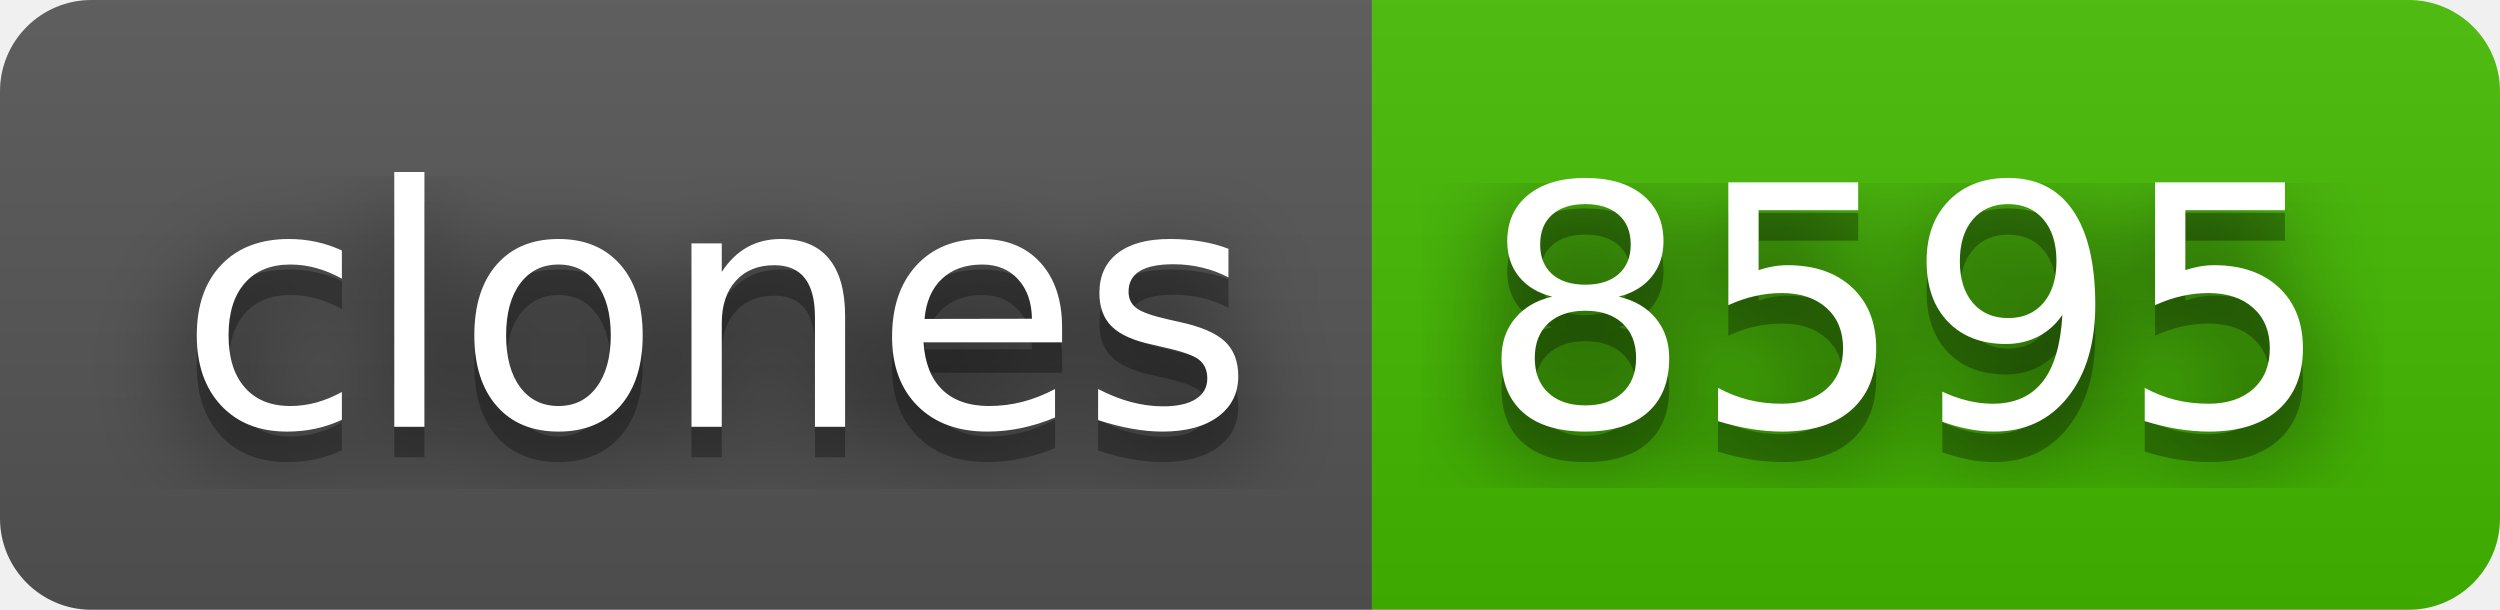
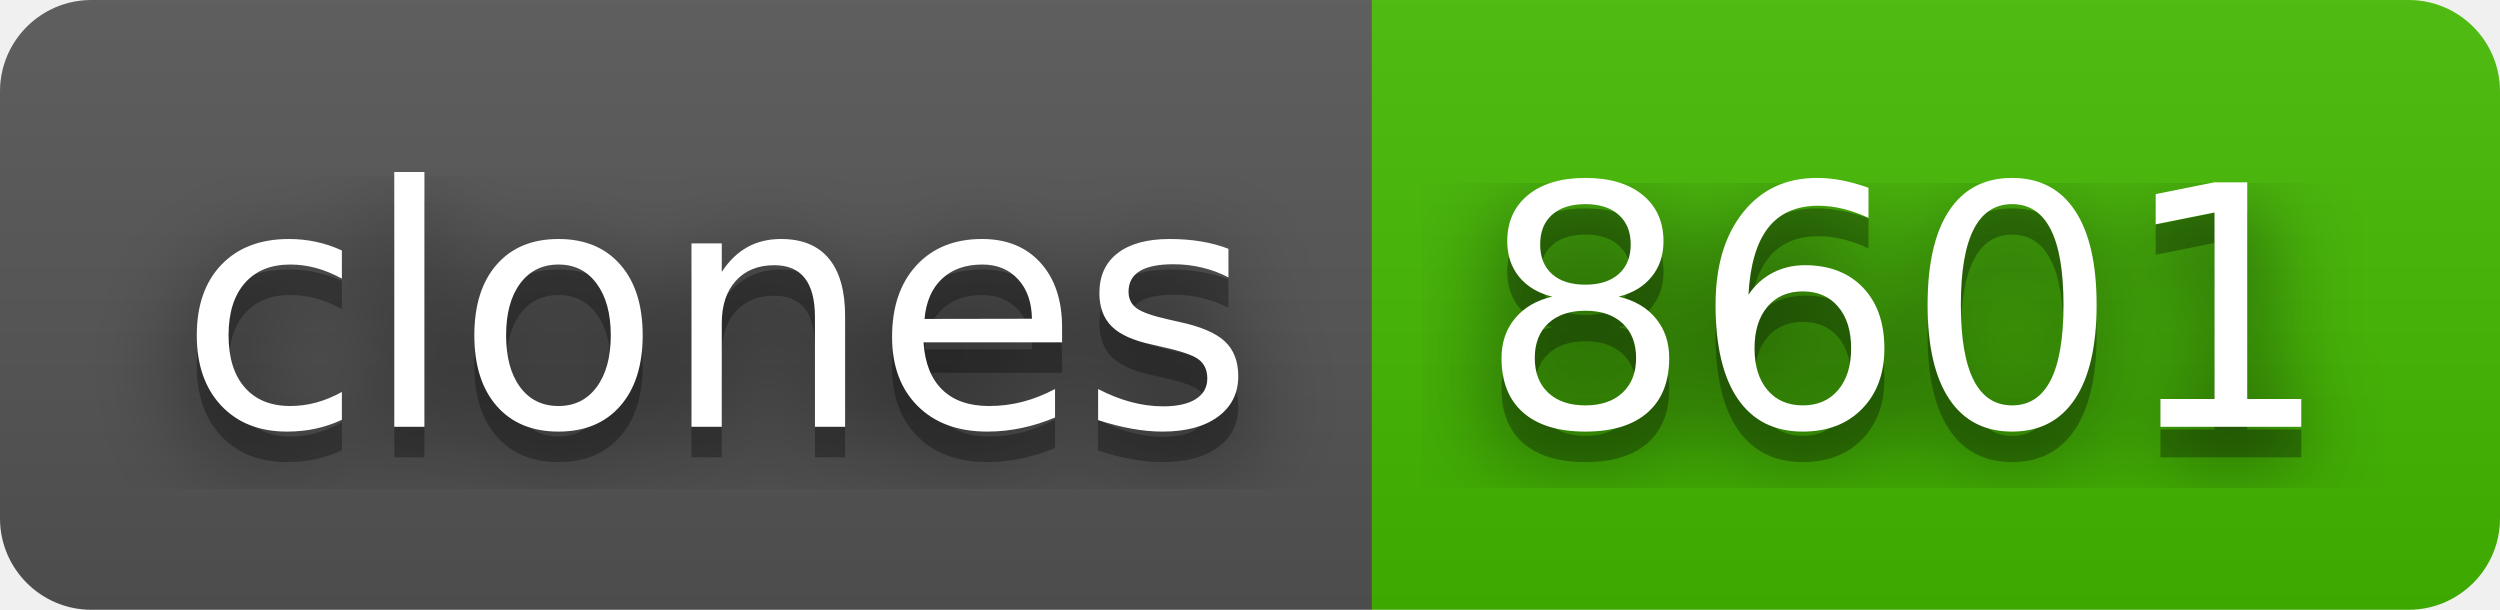
- <svg xmlns="http://www.w3.org/2000/svg" width="82" height="20" role="img" aria-label="clones: 8595">
+ <svg xmlns="http://www.w3.org/2000/svg" width="82" height="20" role="img" aria-label="clones: 8601">
  <filter id="blur">
    <feGaussianBlur stdDeviation="16" />
  </filter>
  <linearGradient id="s" x2="0" y2="100%">
    <stop offset="0" stop-color="#bbb" stop-opacity=".1" />
    <stop offset="1" stop-opacity=".1" />
  </linearGradient>
  <clipPath id="r">
    <rect width="82" height="20" rx="3" />
  </clipPath>
  <g clip-path="url(#r)">
    <rect width="45" height="20" fill="#555" />
    <rect x="45" width="37" height="20" fill="#4b0" />
    <rect width="82" height="20" fill="url(#s)" />
  </g>
  <g fill="#fff" text-anchor="middle" font-family="Verdana,Geneva,DejaVu Sans,sans-serif" text-rendering="geometricPrecision" font-size="110">
    <g transform="scale(.1)">
      <g aria-hidden="true" fill="#010101">
        <text x="235" y="150" fill-opacity=".8" filter="url(#blur)" textLength="350">clones</text>
        <text x="235" y="150" fill-opacity=".3" textLength="350">clones</text>
      </g>
      <text x="235" y="140" textLength="350">clones</text>
    </g>
    <g transform="scale(.1)">
      <g aria-hidden="true" fill="#010101">
-         <text x="625" y="150" fill-opacity=".8" filter="url(#blur)" textLength="270">8595</text>
-         <text x="625" y="150" fill-opacity=".3" textLength="270">8595</text>
+         <text x="625" y="150" fill-opacity=".8" filter="url(#blur)" textLength="270">8601</text>
+         <text x="625" y="150" fill-opacity=".3" textLength="270">8601</text>
      </g>
-       <text x="625" y="140" textLength="270">8595</text>
+       <text x="625" y="140" textLength="270">8601</text>
    </g>
  </g>
</svg>
